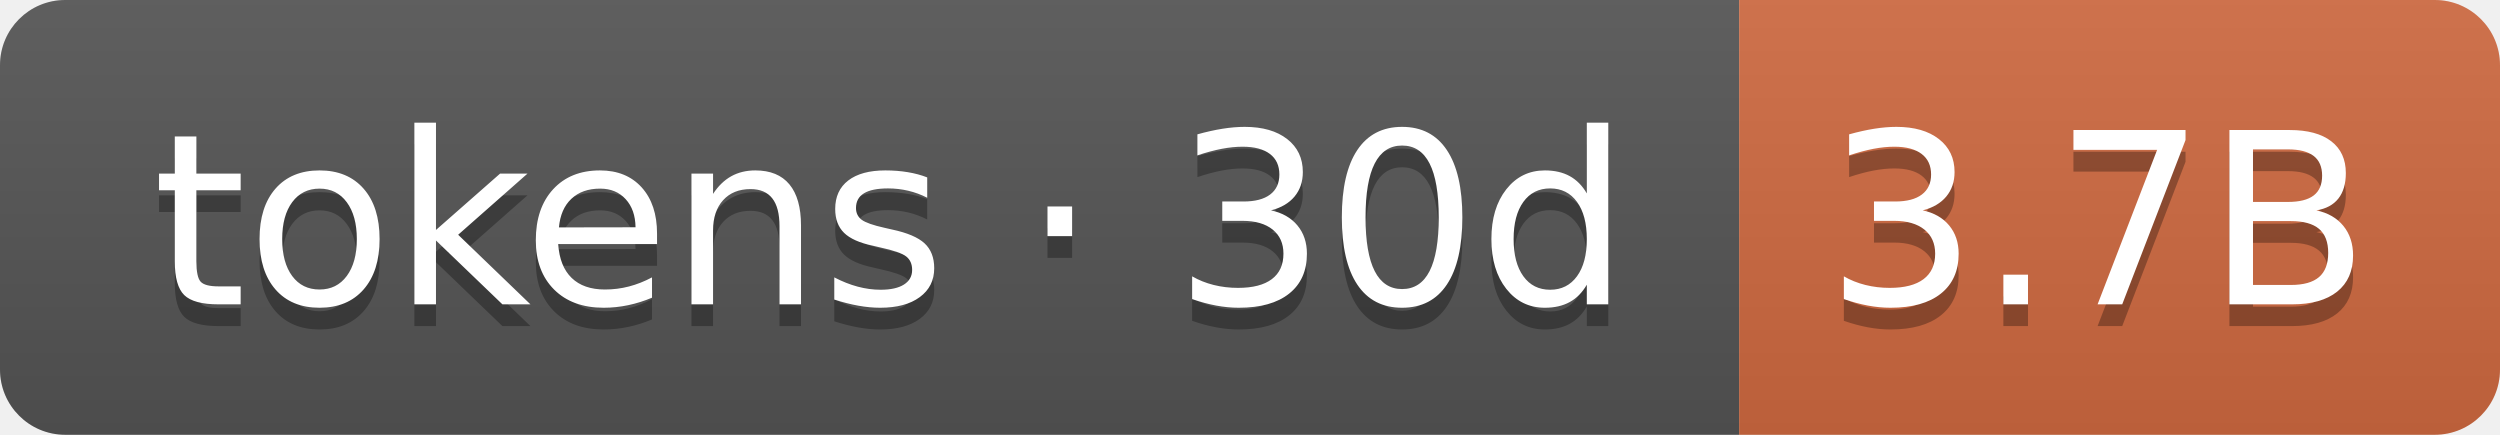
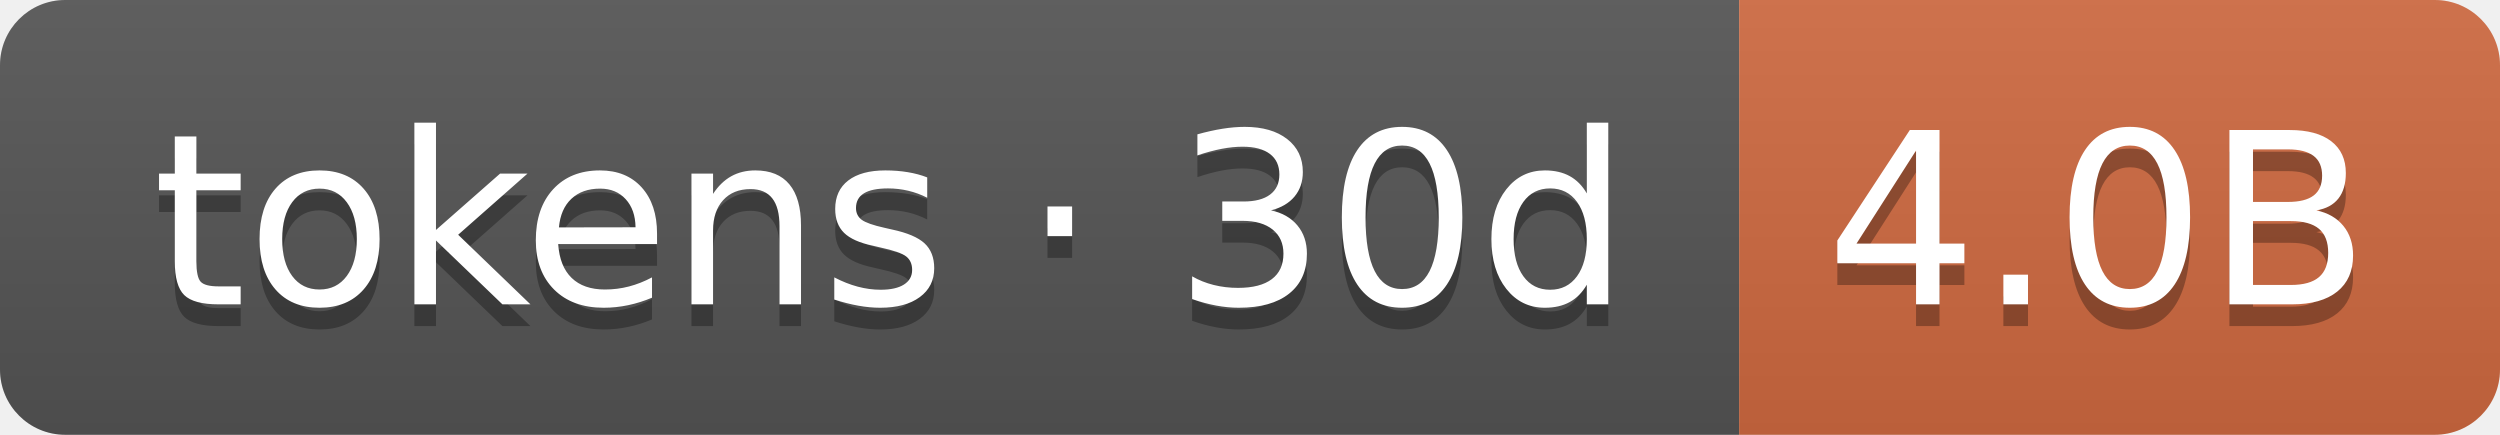
- <svg xmlns="http://www.w3.org/2000/svg" width="115" height="20" role="img" aria-label="tokens · 30d: 3.7B">
+ <svg xmlns="http://www.w3.org/2000/svg" width="115" height="20" role="img" aria-label="tokens · 30d: 4.0B">
  <linearGradient id="s" x2="0" y2="100%">
    <stop offset="0" stop-color="#bbb" stop-opacity=".1" />
    <stop offset="1" stop-opacity=".1" />
  </linearGradient>
  <clipPath id="r">
    <rect width="115" height="20" rx="3" fill="#fff" />
  </clipPath>
  <g clip-path="url(#r)">
    <rect width="80" height="20" fill="#555" />
    <rect x="80" width="35" height="20" fill="#d06a41" />
    <rect width="115" height="20" fill="url(#s)" />
  </g>
  <g fill="#fff" text-anchor="middle" font-family="Verdana,Geneva,DejaVu Sans,sans-serif" text-rendering="geometricPrecision" font-size="110">
    <text aria-hidden="true" x="410" y="150" fill="#010101" fill-opacity=".3" transform="scale(.1)" textLength="700">tokens · 30d</text>
    <text x="410" y="140" transform="scale(.1)" fill="#fff" textLength="700">tokens · 30d</text>
-     <text aria-hidden="true" x="965" y="150" fill="#010101" fill-opacity=".3" transform="scale(.1)" textLength="250">3.7B</text>
-     <text x="965" y="140" transform="scale(.1)" fill="#fff" textLength="250">3.7B</text>
+     <text aria-hidden="true" x="965" y="150" fill="#010101" fill-opacity=".3" transform="scale(.1)" textLength="250">4.0B</text>
+     <text x="965" y="140" transform="scale(.1)" fill="#fff" textLength="250">4.0B</text>
  </g>
</svg>
